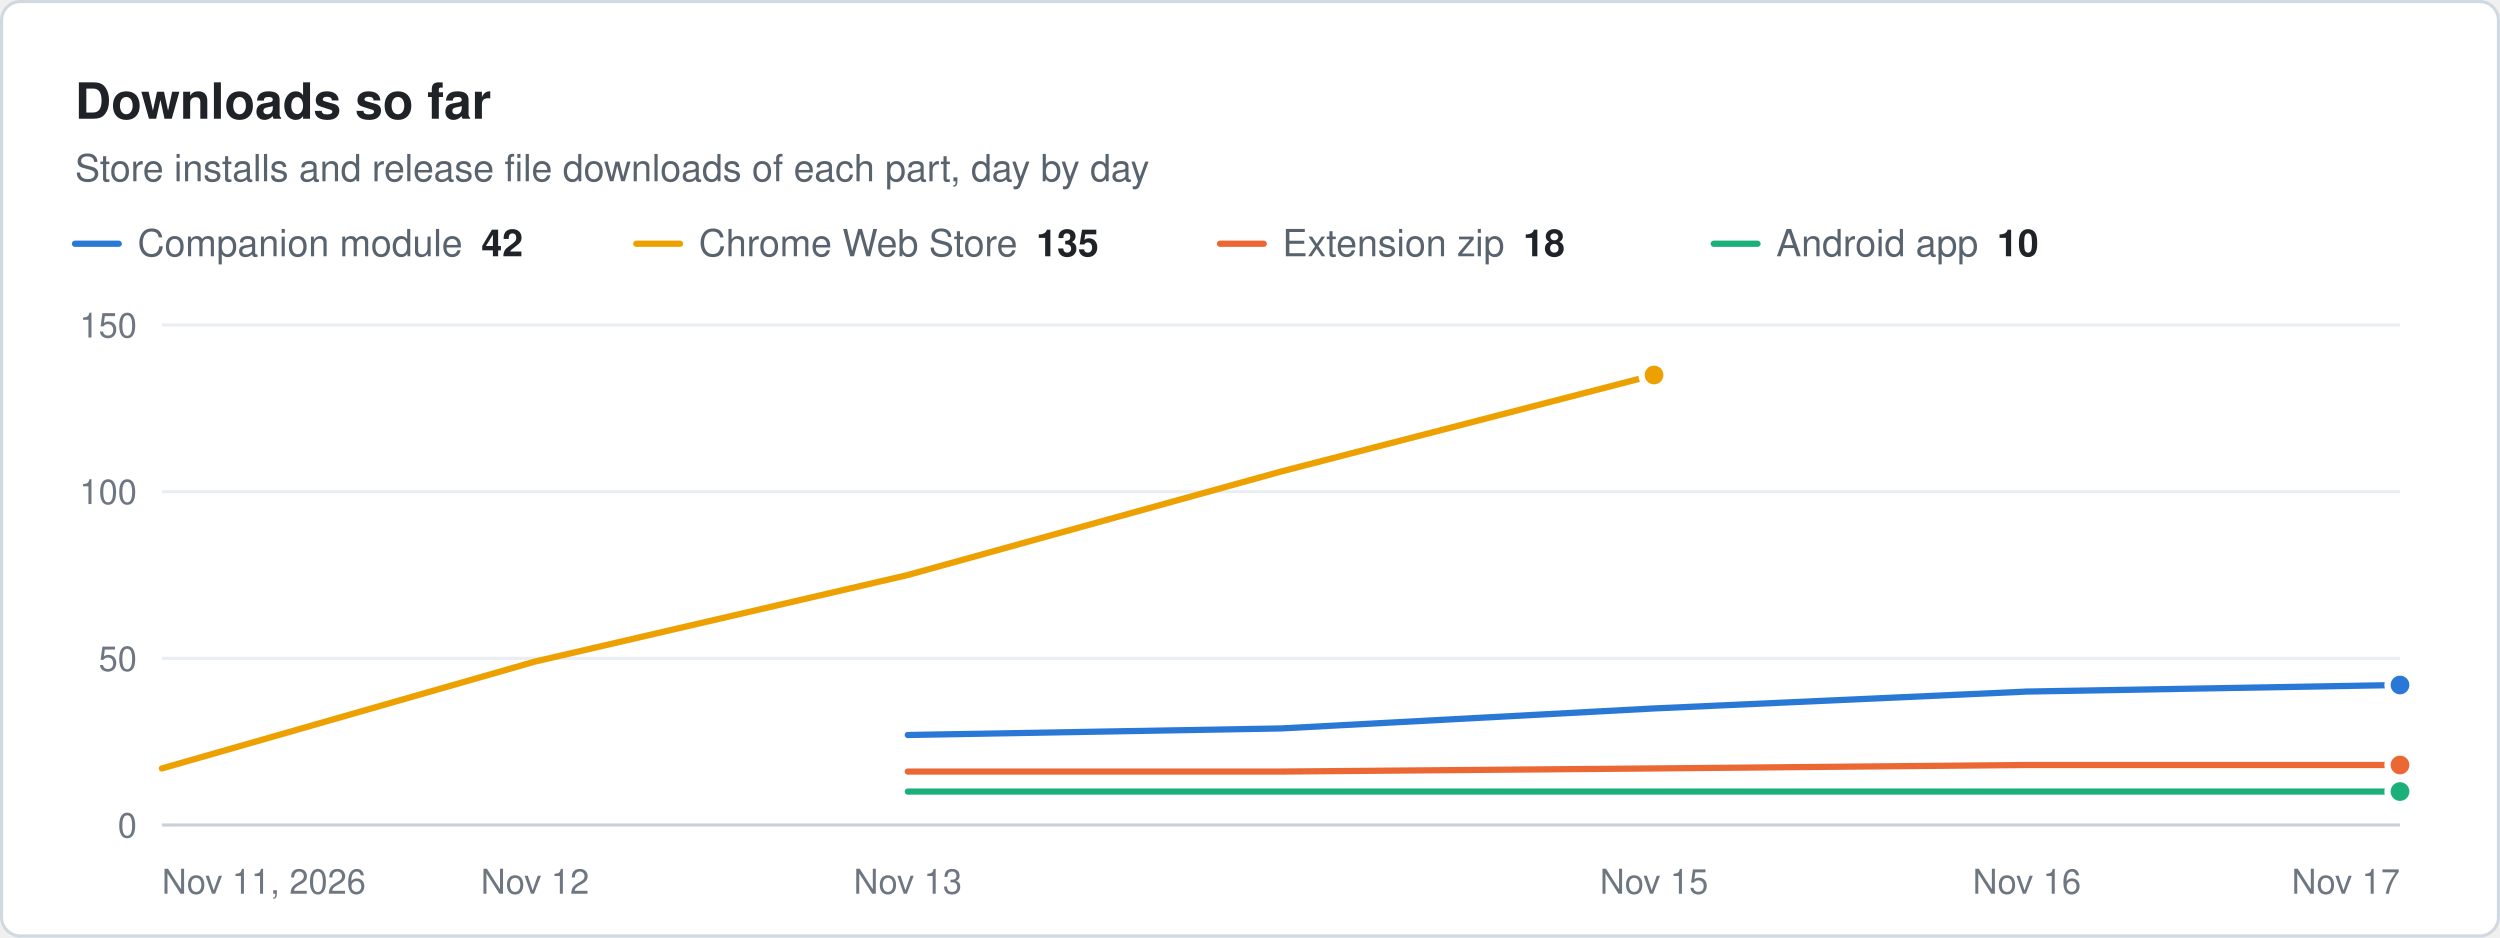
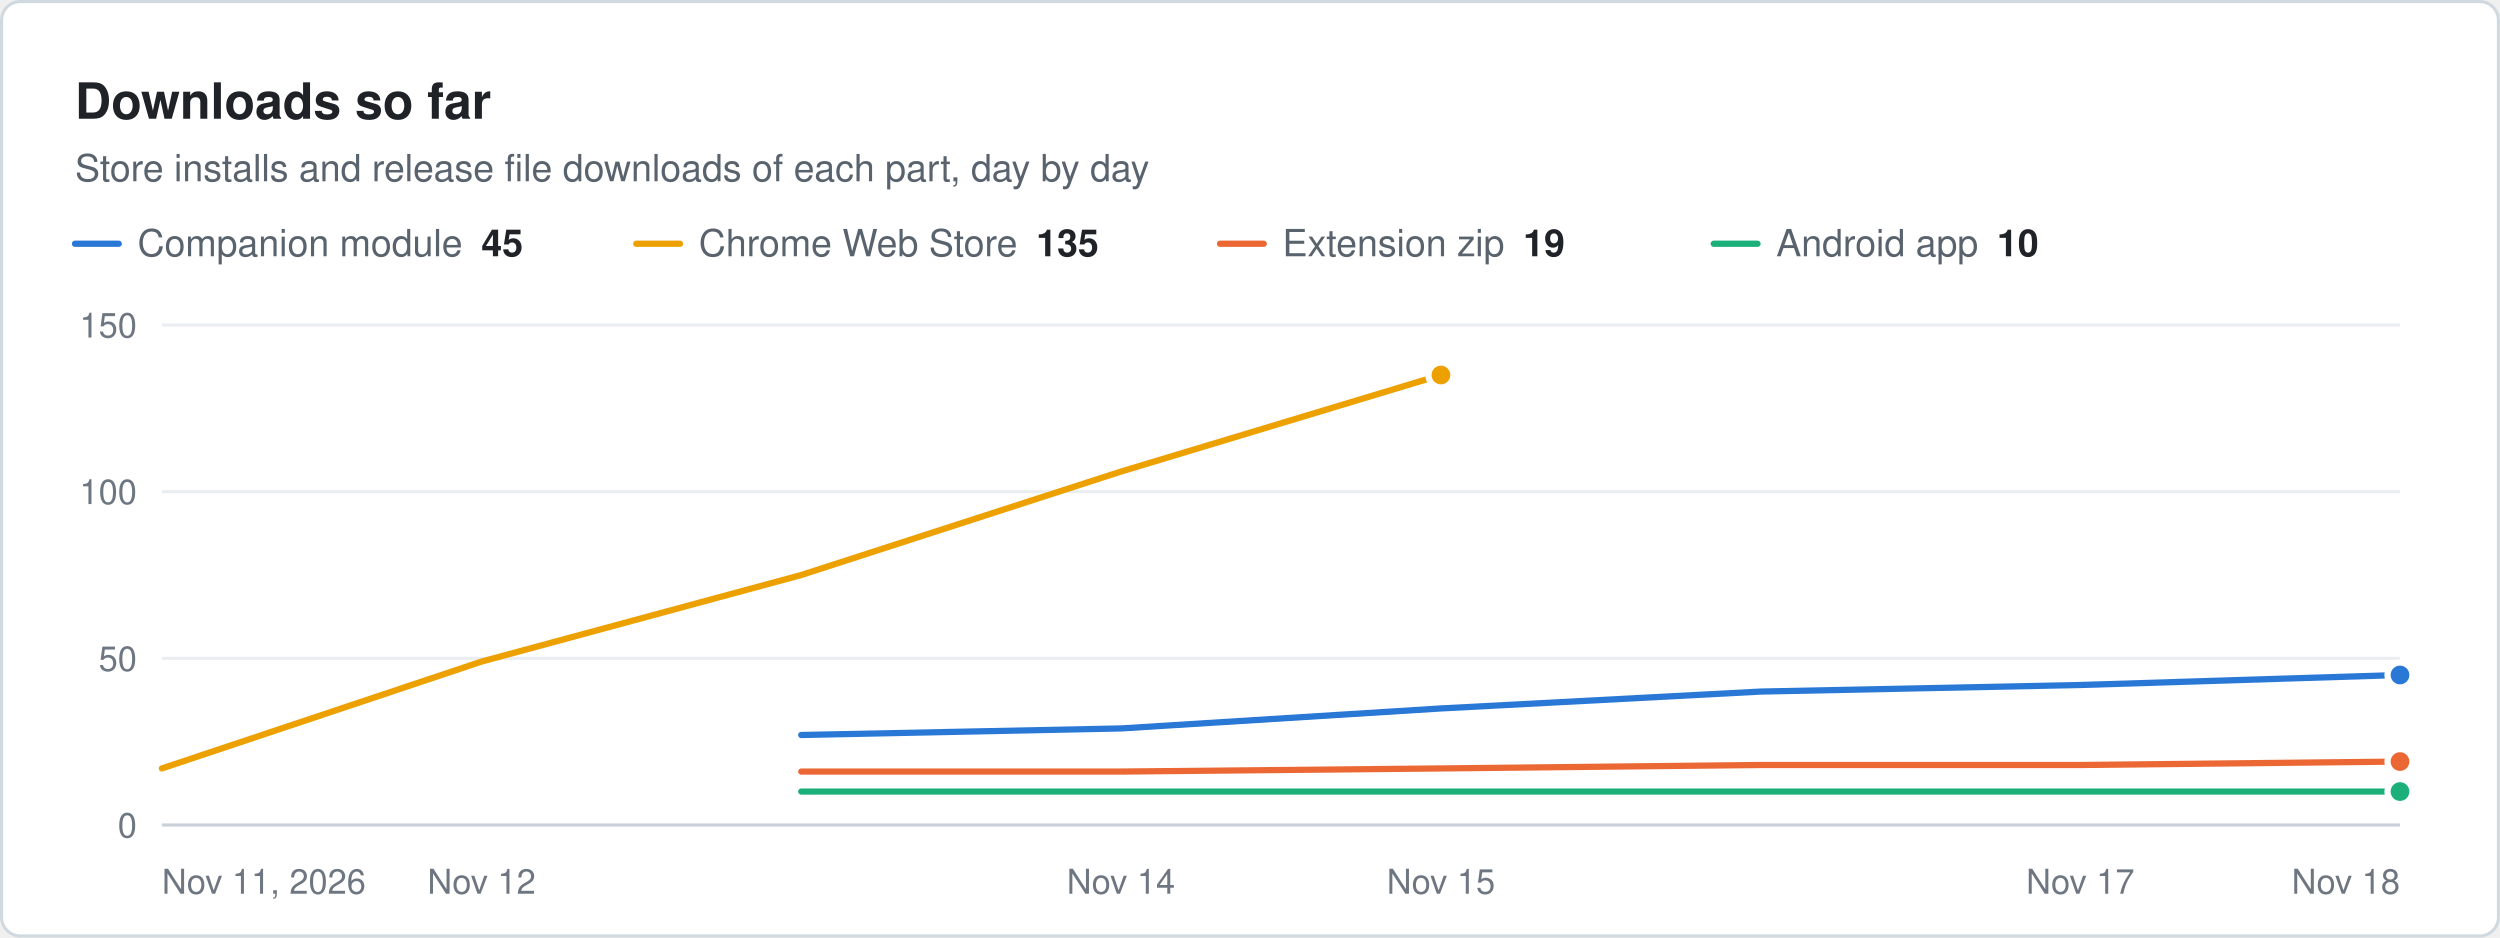
<svg xmlns="http://www.w3.org/2000/svg" width="800" height="300" viewBox="0 0 800 300" role="img" aria-label="Downloads so far. Store installs and release file downloads of each part, day by day" font-family="system-ui, -apple-system, &quot;Segoe UI&quot;, Helvetica, Arial, sans-serif">
  <rect x="0.5" y="0.5" width="799" height="299" rx="6" fill="#ffffff" stroke="#d1d9e0" />
  <text x="24" y="38" font-size="16" fill="#1f2328" font-weight="600">Downloads so far</text>
  <text x="24" y="58" font-size="12" fill="#59636e">Store installs and release file downloads of each part, day by day</text>
  <line x1="24" x2="38" y1="78" y2="78" stroke="#2a78d6" stroke-width="2" stroke-linecap="round" />
-   <text x="44" y="82" font-size="12" fill="#59636e">Companion module<tspan dx="6" font-weight="600" fill="#1f2328">42</tspan>
+   <text x="44" y="82" font-size="12" fill="#59636e">Companion module<tspan dx="6" font-weight="600" fill="#1f2328">45</tspan>
  </text>
  <line x1="203.6" x2="217.6" y1="78" y2="78" stroke="#eda100" stroke-width="2" stroke-linecap="round" />
  <text x="223.6" y="82" font-size="12" fill="#59636e">Chrome Web Store<tspan dx="6" font-weight="600" fill="#1f2328">135</tspan>
  </text>
  <line x1="390.4" x2="404.4" y1="78" y2="78" stroke="#eb6834" stroke-width="2" stroke-linecap="round" />
-   <text x="410.4" y="82" font-size="12" fill="#59636e">Extension zip<tspan dx="6" font-weight="600" fill="#1f2328">18</tspan>
+   <text x="410.4" y="82" font-size="12" fill="#59636e">Extension zip<tspan dx="6" font-weight="600" fill="#1f2328">19</tspan>
  </text>
  <line x1="548.4" x2="562.4" y1="78" y2="78" stroke="#1baf7a" stroke-width="2" stroke-linecap="round" />
  <text x="568.4" y="82" font-size="12" fill="#59636e">Android app<tspan dx="6" font-weight="600" fill="#1f2328">10</tspan>
  </text>
  <line x1="51.8" x2="768" y1="264" y2="264" stroke="#c8d1da" stroke-width="1" />
  <text x="43.8" y="268" font-size="11" fill="#6e7781" text-anchor="end">0</text>
  <line x1="51.8" x2="768" y1="210.667" y2="210.667" stroke="#eaeef2" stroke-width="1" />
  <text x="43.8" y="214.7" font-size="11" fill="#6e7781" text-anchor="end">50</text>
  <line x1="51.8" x2="768" y1="157.333" y2="157.333" stroke="#eaeef2" stroke-width="1" />
  <text x="43.8" y="161.3" font-size="11" fill="#6e7781" text-anchor="end">100</text>
  <line x1="51.8" x2="768" y1="104" y2="104" stroke="#eaeef2" stroke-width="1" />
  <text x="43.8" y="108" font-size="11" fill="#6e7781" text-anchor="end">150</text>
  <text x="51.8" y="286" font-size="11" fill="#6e7781">Nov 11, 2026</text>
-   <text x="171.2" y="286" font-size="11" fill="#6e7781" text-anchor="middle">Nov 12</text>
-   <text x="290.5" y="286" font-size="11" fill="#6e7781" text-anchor="middle">Nov 13</text>
-   <text x="529.3" y="286" font-size="11" fill="#6e7781" text-anchor="middle">Nov 15</text>
-   <text x="648.6" y="286" font-size="11" fill="#6e7781" text-anchor="middle">Nov 16</text>
-   <text x="768" y="286" font-size="11" fill="#6e7781" text-anchor="end">Nov 17</text>
-   <path d="M290.5 235.2 L409.9 233.1 L529.3 226.7 L648.6 221.3 L768 219.2" fill="none" stroke="#2a78d6" stroke-width="2" stroke-linejoin="round" stroke-linecap="round" />
-   <circle cx="768" cy="219.2" r="4" fill="#2a78d6" stroke="#ffffff" stroke-width="2" />
-   <path d="M51.8 245.9 L171.2 211.7 L290.5 184 L409.9 150.9 L529.3 120" fill="none" stroke="#eda100" stroke-width="2" stroke-linejoin="round" stroke-linecap="round" />
-   <circle cx="529.3" cy="120" r="4" fill="#eda100" stroke="#ffffff" stroke-width="2" />
-   <path d="M290.5 246.9 L409.9 246.9 L529.3 245.9 L648.6 244.8 L768 244.8" fill="none" stroke="#eb6834" stroke-width="2" stroke-linejoin="round" stroke-linecap="round" />
-   <circle cx="768" cy="244.8" r="4" fill="#eb6834" stroke="#ffffff" stroke-width="2" />
-   <path d="M290.5 253.3 L409.9 253.3 L529.3 253.3 L648.6 253.3 L768 253.3" fill="none" stroke="#1baf7a" stroke-width="2" stroke-linejoin="round" stroke-linecap="round" />
+   <text x="154.1" y="286" font-size="11" fill="#6e7781" text-anchor="middle">Nov 12</text>
+   <text x="358.7" y="286" font-size="11" fill="#6e7781" text-anchor="middle">Nov 14</text>
+   <text x="461.1" y="286" font-size="11" fill="#6e7781" text-anchor="middle">Nov 15</text>
+   <text x="665.7" y="286" font-size="11" fill="#6e7781" text-anchor="middle">Nov 17</text>
+   <text x="768" y="286" font-size="11" fill="#6e7781" text-anchor="end">Nov 18</text>
+   <path d="M256.4 235.2 L358.7 233.1 L461.1 226.7 L563.4 221.3 L665.7 219.2 L768 216" fill="none" stroke="#2a78d6" stroke-width="2" stroke-linejoin="round" stroke-linecap="round" />
+   <circle cx="768" cy="216" r="4" fill="#2a78d6" stroke="#ffffff" stroke-width="2" />
+   <path d="M51.8 245.9 L154.1 211.7 L256.4 184 L358.7 150.9 L461.1 120" fill="none" stroke="#eda100" stroke-width="2" stroke-linejoin="round" stroke-linecap="round" />
+   <circle cx="461.1" cy="120" r="4" fill="#eda100" stroke="#ffffff" stroke-width="2" />
+   <path d="M256.4 246.9 L358.7 246.9 L461.1 245.9 L563.4 244.8 L665.7 244.8 L768 243.7" fill="none" stroke="#eb6834" stroke-width="2" stroke-linejoin="round" stroke-linecap="round" />
+   <circle cx="768" cy="243.7" r="4" fill="#eb6834" stroke="#ffffff" stroke-width="2" />
+   <path d="M256.4 253.3 L358.7 253.3 L461.1 253.3 L563.4 253.3 L665.7 253.3 L768 253.3" fill="none" stroke="#1baf7a" stroke-width="2" stroke-linejoin="round" stroke-linecap="round" />
  <circle cx="768" cy="253.3" r="4" fill="#1baf7a" stroke="#ffffff" stroke-width="2" />
</svg>
